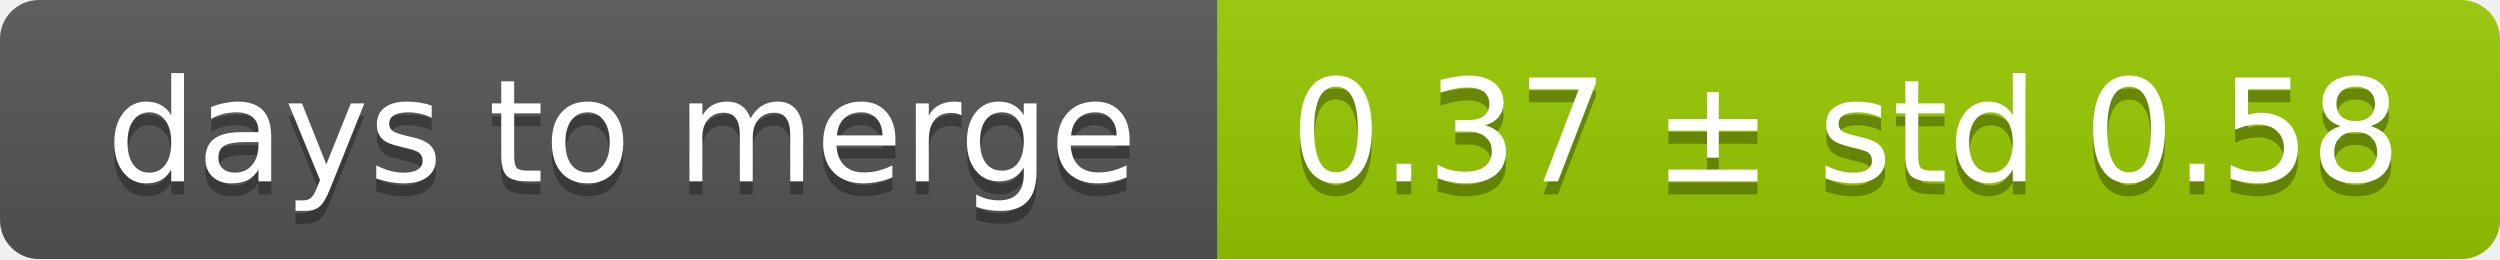
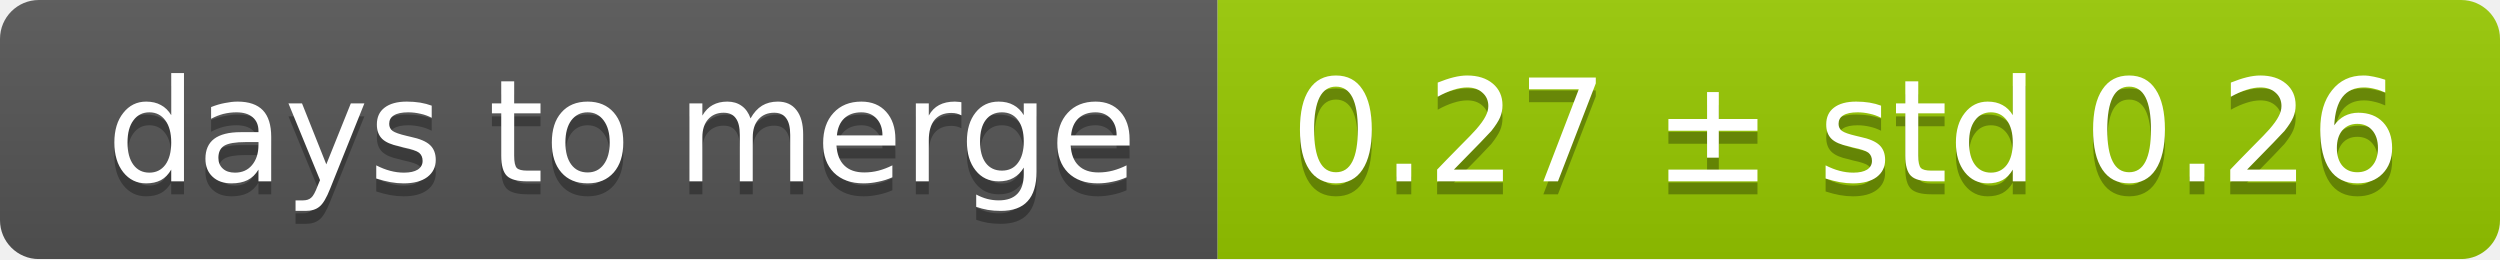
<svg xmlns="http://www.w3.org/2000/svg" width="193" height="20">
  <linearGradient id="smooth" x2="0" y2="100%">
    <stop offset="0" stop-color="#bbb" stop-opacity=".1" />
    <stop offset="1" stop-opacity=".1" />
  </linearGradient>
  <mask id="round">
    <rect width="193" height="20" rx="3" fill="#fff" />
  </mask>
  <g mask="url(#round)">
    <rect width="94" height="20" fill="#555" />
    <rect x="94" width="99" height="20" fill="#97ca00" />
    <rect width="193" height="20" fill="url(#smooth)" />
  </g>
  <g fill="#fff" text-anchor="middle" font-family="DejaVu Sans,Verdana,Geneva,sans-serif" font-size="11">
    <text x="48" y="15" fill="#010101" fill-opacity=".3">days to merge</text>
    <text x="48" y="14">days to merge</text>
-     <text x="142.5" y="15" fill="#010101" fill-opacity=".3">0.37 ± std 0.58</text>
-     <text x="142.5" y="14">0.37 ± std 0.58</text>
+     <text x="142.5" y="15" fill="#010101" fill-opacity=".3">0.27 ± std 0.26</text>
+     <text x="142.5" y="14">0.27 ± std 0.26</text>
  </g>
</svg>
